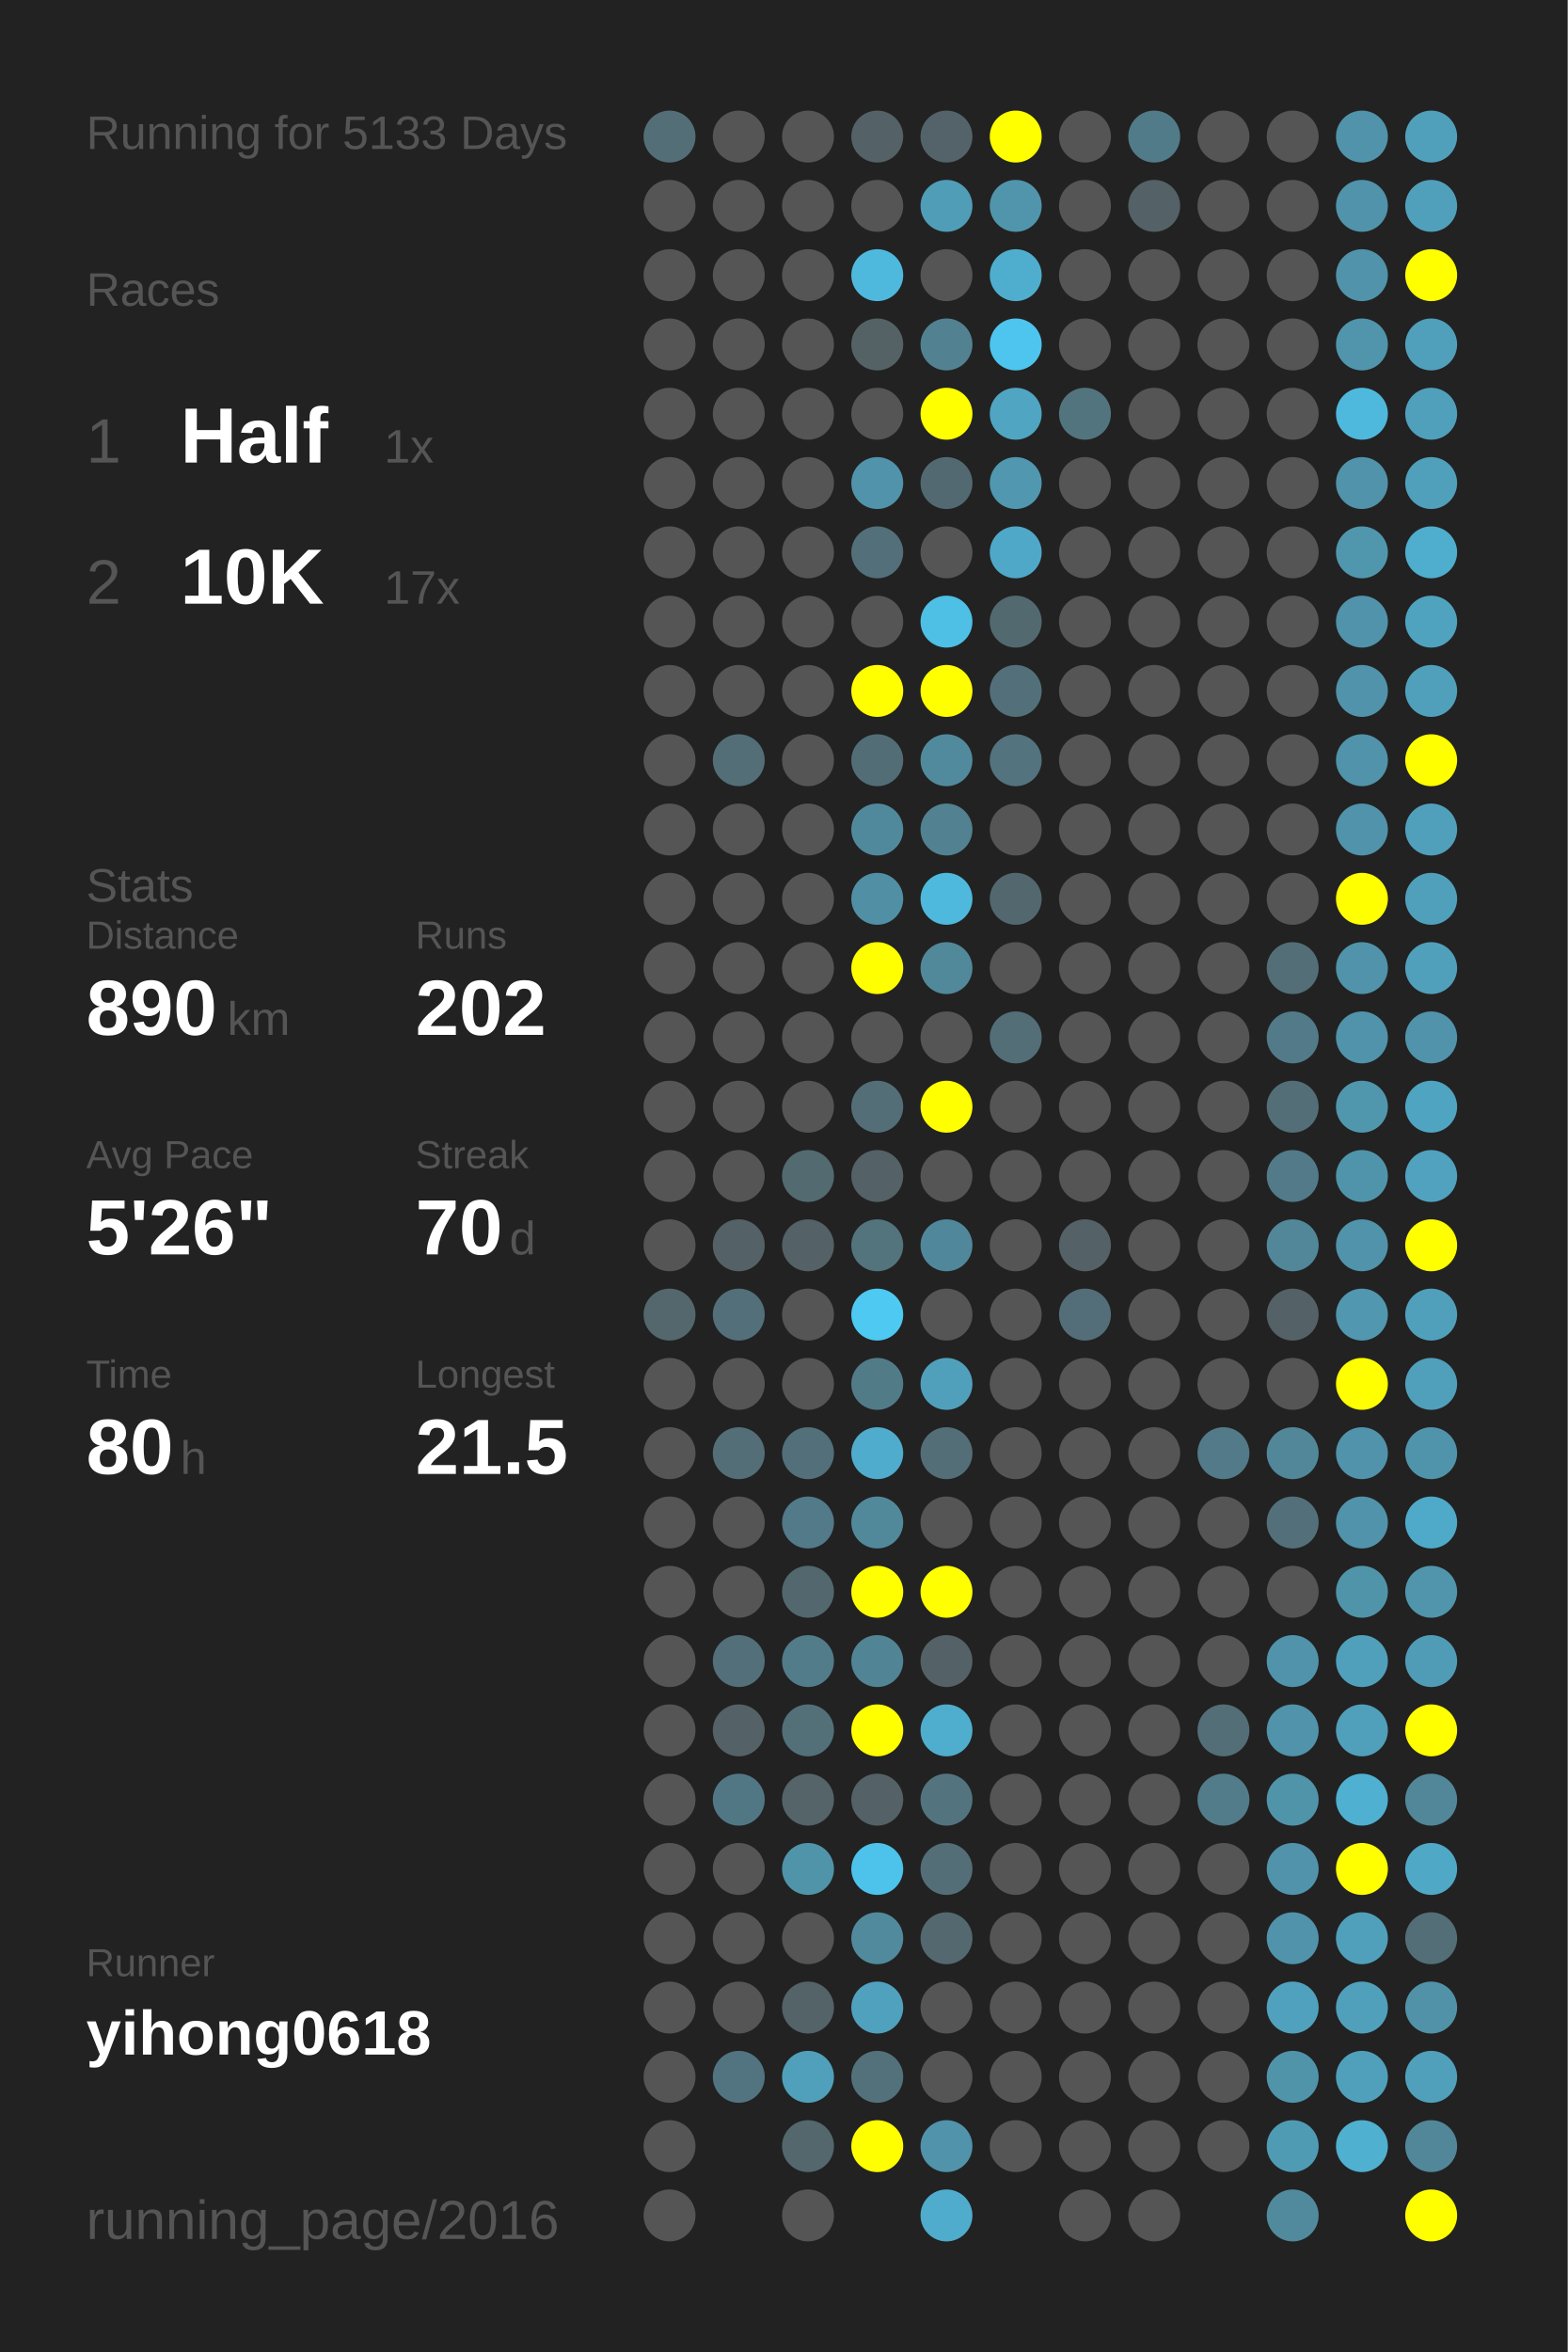
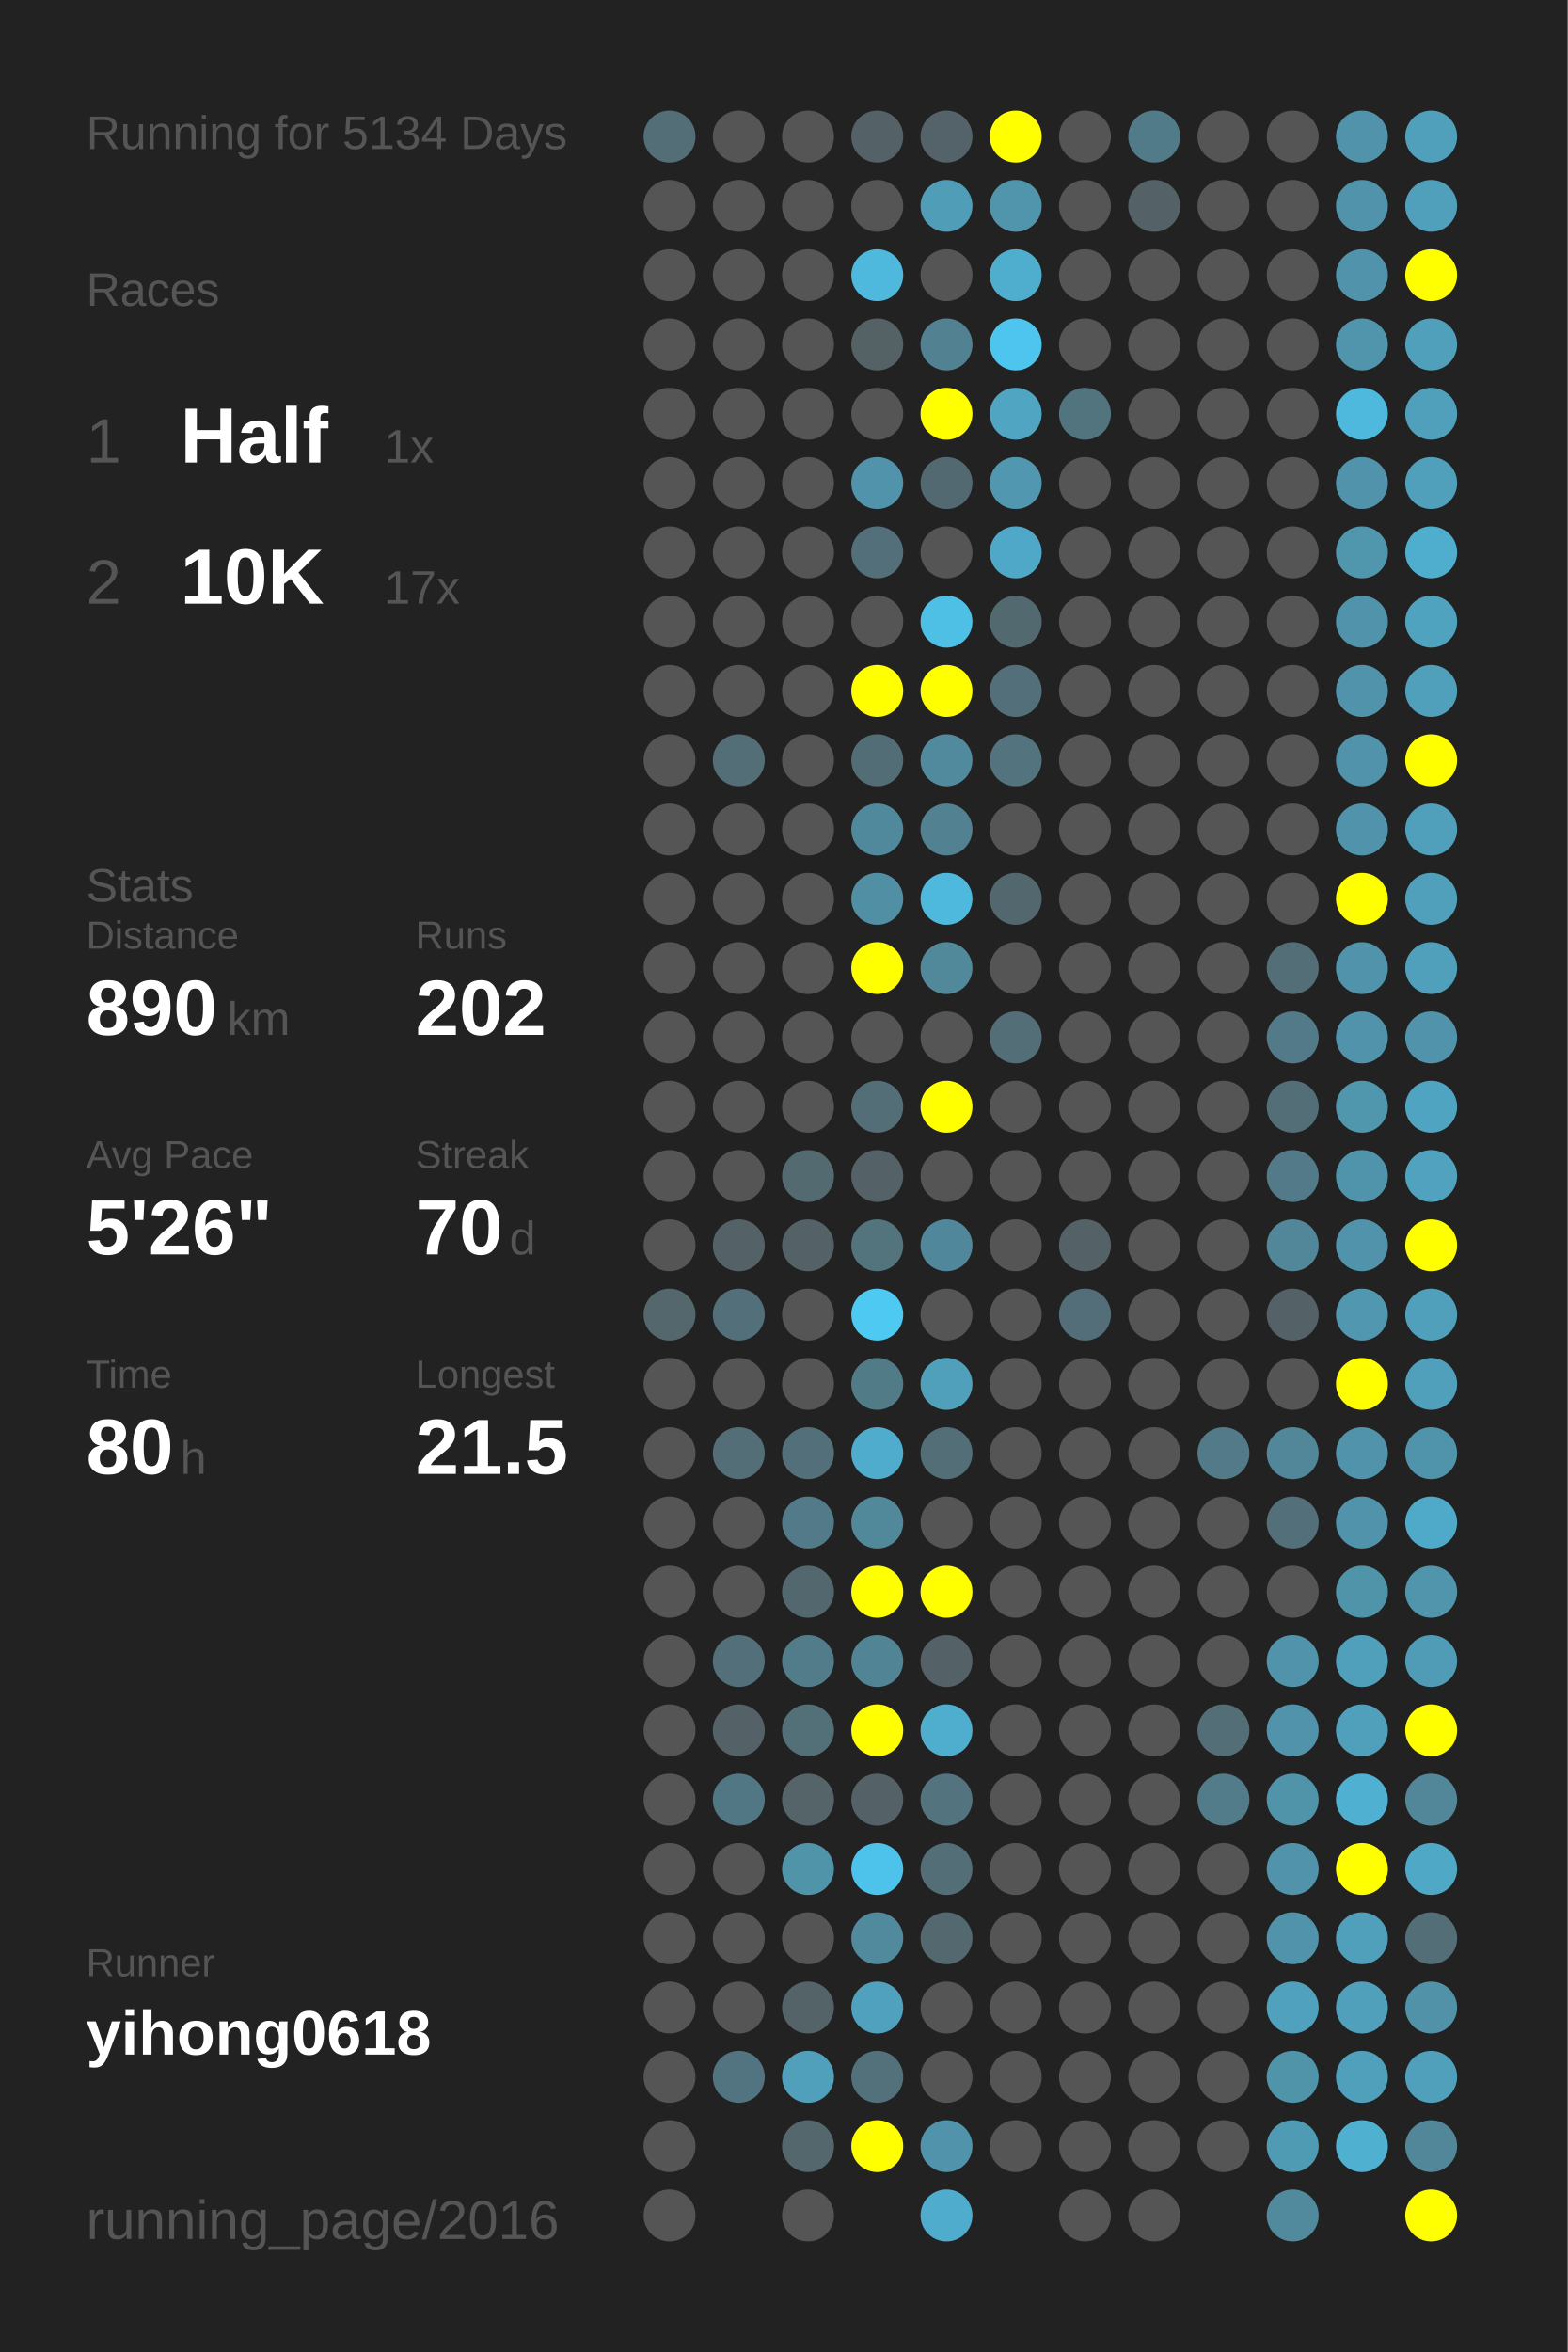
<svg xmlns="http://www.w3.org/2000/svg" baseProfile="full" height="300mm" version="1.1" viewBox="0,0,200,300" width="200mm">
  <defs />
  <rect fill="#222222" height="300" width="200" x="0" y="0" />
-   <text fill="#555555" style="font-size:6px; font-family:Arial;" x="11" y="19">Running for 5133 Days</text>
+   <text fill="#555555" style="font-size:6px; font-family:Arial;" x="11" y="19">Running for 5134 Days</text>
  <text fill="#555555" style="font-size:6px; font-family:Arial;" x="11" y="39">Races</text>
  <text fill="#555555" style="font-size:8px; font-family:Arial;" x="11" y="59">1</text>
  <text fill="#FFFFFF" style="font-size:10px; font-family:Arial; font-weight:bold;" x="23" y="59">Half</text>
  <text fill="#555555" style="font-size:6px; font-family:Arial;" x="49" y="59">1x</text>
  <text fill="#555555" style="font-size:8px; font-family:Arial;" x="11" y="77">2</text>
  <text fill="#FFFFFF" style="font-size:10px; font-family:Arial; font-weight:bold;" x="23" y="77">10K</text>
  <text fill="#555555" style="font-size:6px; font-family:Arial;" x="49" y="77">17x</text>
  <text fill="#555555" style="font-size:6px; font-family:Arial;" x="11" y="115">Stats</text>
  <text fill="#555555" style="font-size:5px; font-family:Arial;" x="11" y="121">Distance</text>
  <text fill="#FFFFFF" style="font-size:10px; font-family:Arial; font-weight:bold;" x="11" y="132">890</text>
  <text fill="#555555" style="font-size:6px; font-family:Arial;" x="29" y="132">km</text>
  <text fill="#555555" style="font-size:5px; font-family:Arial;" x="53" y="121">Runs</text>
  <text fill="#FFFFFF" style="font-size:10px; font-family:Arial; font-weight:bold;" x="53" y="132">202</text>
  <text fill="#555555" style="font-size:5px; font-family:Arial;" x="11" y="149">Avg Pace</text>
  <text fill="#FFFFFF" style="font-size:10px; font-family:Arial; font-weight:bold;" x="11" y="160">5'26"</text>
  <text fill="#555555" style="font-size:5px; font-family:Arial;" x="53" y="149">Streak</text>
  <text fill="#FFFFFF" style="font-size:10px; font-family:Arial; font-weight:bold;" x="53" y="160">70</text>
  <text fill="#555555" style="font-size:6px; font-family:Arial;" x="65" y="160">d</text>
  <text fill="#555555" style="font-size:5px; font-family:Arial;" x="11" y="177">Time</text>
  <text fill="#FFFFFF" style="font-size:10px; font-family:Arial; font-weight:bold;" x="11" y="188">80</text>
  <text fill="#555555" style="font-size:6px; font-family:Arial;" x="23" y="188">h</text>
  <text fill="#555555" style="font-size:5px; font-family:Arial;" x="53" y="177">Longest</text>
  <text fill="#FFFFFF" style="font-size:10px; font-family:Arial; font-weight:bold;" x="53" y="188">21.5</text>
  <text fill="#555555" style="font-size:5px; font-family:Arial;" x="11" y="252.065">Runner</text>
  <text fill="#FFFFFF" style="font-size:8px; font-family:Arial; font-weight:bold;" x="11" y="262.065">yihong0618</text>
  <text fill="#555555" style="font-size:7px; font-family:Arial;" x="11" y="285.581">running_page/2016</text>
  <circle cx="85.417" cy="17.419" fill="#536e77" r="3.312" />
  <circle cx="85.417" cy="26.258" fill="#555555" r="3.312" />
  <circle cx="85.417" cy="35.097" fill="#555555" r="3.312" />
  <circle cx="85.417" cy="43.935" fill="#555555" r="3.312" />
  <circle cx="85.417" cy="52.774" fill="#555555" r="3.312" />
  <circle cx="85.417" cy="61.613" fill="#555555" r="3.312" />
  <circle cx="85.417" cy="70.452" fill="#555555" r="3.312" />
  <circle cx="85.417" cy="79.29" fill="#555555" r="3.312" />
  <circle cx="85.417" cy="88.129" fill="#555555" r="3.312" />
  <circle cx="85.417" cy="96.968" fill="#555555" r="3.312" />
  <circle cx="85.417" cy="105.806" fill="#555555" r="3.312" />
  <circle cx="85.417" cy="114.645" fill="#555555" r="3.312" />
  <circle cx="85.417" cy="123.484" fill="#555555" r="3.312" />
  <circle cx="85.417" cy="132.323" fill="#555555" r="3.312" />
  <circle cx="85.417" cy="141.161" fill="#555555" r="3.312" />
  <circle cx="85.417" cy="150" fill="#555555" r="3.312" />
  <circle cx="85.417" cy="158.839" fill="#555555" r="3.312" />
  <circle cx="85.417" cy="167.677" fill="#53676d" r="3.312" />
  <circle cx="85.417" cy="176.516" fill="#555555" r="3.312" />
  <circle cx="85.417" cy="185.355" fill="#555555" r="3.312" />
  <circle cx="85.417" cy="194.194" fill="#555555" r="3.312" />
  <circle cx="85.417" cy="203.032" fill="#555555" r="3.312" />
  <circle cx="85.417" cy="211.871" fill="#555555" r="3.312" />
  <circle cx="85.417" cy="220.71" fill="#555555" r="3.312" />
  <circle cx="85.417" cy="229.548" fill="#555555" r="3.312" />
  <circle cx="85.417" cy="238.387" fill="#555555" r="3.312" />
  <circle cx="85.417" cy="247.226" fill="#555555" r="3.312" />
  <circle cx="85.417" cy="256.065" fill="#555555" r="3.312" />
  <circle cx="85.417" cy="264.903" fill="#555555" r="3.312" />
  <circle cx="85.417" cy="273.742" fill="#555555" r="3.312" />
  <circle cx="85.417" cy="282.581" fill="#555555" r="3.312" />
  <circle cx="94.25" cy="17.419" fill="#555555" r="3.312" />
  <circle cx="94.25" cy="26.258" fill="#555555" r="3.312" />
  <circle cx="94.25" cy="35.097" fill="#555555" r="3.312" />
  <circle cx="94.25" cy="43.935" fill="#555555" r="3.312" />
  <circle cx="94.25" cy="52.774" fill="#555555" r="3.312" />
  <circle cx="94.25" cy="61.613" fill="#555555" r="3.312" />
  <circle cx="94.25" cy="70.452" fill="#555555" r="3.312" />
  <circle cx="94.25" cy="79.29" fill="#555555" r="3.312" />
  <circle cx="94.25" cy="88.129" fill="#555555" r="3.312" />
  <circle cx="94.25" cy="96.968" fill="#536e77" r="3.312" />
  <circle cx="94.25" cy="105.806" fill="#555555" r="3.312" />
  <circle cx="94.25" cy="114.645" fill="#555555" r="3.312" />
  <circle cx="94.25" cy="123.484" fill="#555555" r="3.312" />
  <circle cx="94.25" cy="132.323" fill="#555555" r="3.312" />
  <circle cx="94.25" cy="141.161" fill="#555555" r="3.312" />
  <circle cx="94.25" cy="150" fill="#555555" r="3.312" />
  <circle cx="94.25" cy="158.839" fill="#546267" r="3.312" />
  <circle cx="94.25" cy="167.677" fill="#536f79" r="3.312" />
  <circle cx="94.25" cy="176.516" fill="#555555" r="3.312" />
  <circle cx="94.25" cy="185.355" fill="#536e77" r="3.312" />
  <circle cx="94.25" cy="194.194" fill="#555555" r="3.312" />
  <circle cx="94.25" cy="203.032" fill="#555555" r="3.312" />
  <circle cx="94.25" cy="211.871" fill="#536f79" r="3.312" />
  <circle cx="94.25" cy="220.71" fill="#546267" r="3.312" />
  <circle cx="94.25" cy="229.548" fill="#527784" r="3.312" />
  <circle cx="94.25" cy="238.387" fill="#555555" r="3.312" />
  <circle cx="94.25" cy="247.226" fill="#555555" r="3.312" />
  <circle cx="94.25" cy="256.065" fill="#555555" r="3.312" />
  <circle cx="94.25" cy="264.903" fill="#527480" r="3.312" />
  <circle cx="103.083" cy="17.419" fill="#555555" r="3.312" />
  <circle cx="103.083" cy="26.258" fill="#555555" r="3.312" />
  <circle cx="103.083" cy="35.097" fill="#555555" r="3.312" />
  <circle cx="103.083" cy="43.935" fill="#555555" r="3.312" />
  <circle cx="103.083" cy="52.774" fill="#555555" r="3.312" />
  <circle cx="103.083" cy="61.613" fill="#555555" r="3.312" />
  <circle cx="103.083" cy="70.452" fill="#555555" r="3.312" />
  <circle cx="103.083" cy="79.29" fill="#555555" r="3.312" />
  <circle cx="103.083" cy="88.129" fill="#555555" r="3.312" />
  <circle cx="103.083" cy="96.968" fill="#555555" r="3.312" />
  <circle cx="103.083" cy="105.806" fill="#555555" r="3.312" />
  <circle cx="103.083" cy="114.645" fill="#555555" r="3.312" />
  <circle cx="103.083" cy="123.484" fill="#555555" r="3.312" />
  <circle cx="103.083" cy="132.323" fill="#555555" r="3.312" />
  <circle cx="103.083" cy="141.161" fill="#555555" r="3.312" />
  <circle cx="103.083" cy="150" fill="#536a71" r="3.312" />
  <circle cx="103.083" cy="158.839" fill="#546166" r="3.312" />
  <circle cx="103.083" cy="167.677" fill="#555555" r="3.312" />
  <circle cx="103.083" cy="176.516" fill="#555555" r="3.312" />
  <circle cx="103.083" cy="185.355" fill="#536f79" r="3.312" />
  <circle cx="103.083" cy="194.194" fill="#527a88" r="3.312" />
  <circle cx="103.083" cy="203.032" fill="#53676e" r="3.312" />
  <circle cx="103.083" cy="211.871" fill="#527c8a" r="3.312" />
  <circle cx="103.083" cy="220.71" fill="#537079" r="3.312" />
  <circle cx="103.083" cy="229.548" fill="#546469" r="3.312" />
  <circle cx="103.083" cy="238.387" fill="#5094aa" r="3.312" />
  <circle cx="103.083" cy="247.226" fill="#555555" r="3.312" />
  <circle cx="103.083" cy="256.065" fill="#546368" r="3.312" />
  <circle cx="103.083" cy="264.903" fill="#50a0bb" r="3.312" />
  <circle cx="103.083" cy="273.742" fill="#53676d" r="3.312" />
  <circle cx="103.083" cy="282.581" fill="#555555" r="3.312" />
  <circle cx="111.917" cy="17.419" fill="#546166" r="3.312" />
  <circle cx="111.917" cy="26.258" fill="#555555" r="3.312" />
  <circle cx="111.917" cy="35.097" fill="#4eb9dd" r="3.312" />
  <circle cx="111.917" cy="43.935" fill="#546266" r="3.312" />
  <circle cx="111.917" cy="52.774" fill="#555555" r="3.312" />
  <circle cx="111.917" cy="61.613" fill="#5093aa" r="3.312" />
  <circle cx="111.917" cy="70.452" fill="#536f79" r="3.312" />
  <circle cx="111.917" cy="79.29" fill="#555555" r="3.312" />
  <circle cx="111.917" cy="88.129" fill="#FFFF00" r="3.312" />
  <circle cx="111.917" cy="96.968" fill="#536d76" r="3.312" />
  <circle cx="111.917" cy="105.806" fill="#51899c" r="3.312" />
  <circle cx="111.917" cy="114.645" fill="#518fa4" r="3.312" />
  <circle cx="111.917" cy="123.484" fill="#FFFF00" r="3.312" />
  <circle cx="111.917" cy="132.323" fill="#555555" r="3.312" />
  <circle cx="111.917" cy="141.161" fill="#536e77" r="3.312" />
  <circle cx="111.917" cy="150" fill="#546166" r="3.312" />
  <circle cx="111.917" cy="158.839" fill="#53737d" r="3.312" />
  <circle cx="111.917" cy="167.677" fill="#4dc9f2" r="3.312" />
  <circle cx="111.917" cy="176.516" fill="#527b88" r="3.312" />
  <circle cx="111.917" cy="185.355" fill="#4faccc" r="3.312" />
  <circle cx="111.917" cy="194.194" fill="#51899b" r="3.312" />
  <circle cx="111.917" cy="203.032" fill="#FFFF00" r="3.312" />
  <circle cx="111.917" cy="211.871" fill="#518495" r="3.312" />
  <circle cx="111.917" cy="220.71" fill="#FFFF00" r="3.312" />
  <circle cx="111.917" cy="229.548" fill="#546166" r="3.312" />
  <circle cx="111.917" cy="238.387" fill="#4dc2ea" r="3.312" />
  <circle cx="111.917" cy="247.226" fill="#518a9d" r="3.312" />
  <circle cx="111.917" cy="256.065" fill="#50a1bd" r="3.312" />
  <circle cx="111.917" cy="264.903" fill="#53717b" r="3.312" />
  <circle cx="111.917" cy="273.742" fill="#FFFF00" r="3.312" />
  <circle cx="120.75" cy="17.419" fill="#546369" r="3.312" />
  <circle cx="120.75" cy="26.258" fill="#509db7" r="3.312" />
  <circle cx="120.75" cy="35.097" fill="#555555" r="3.312" />
  <circle cx="120.75" cy="43.935" fill="#528292" r="3.312" />
  <circle cx="120.75" cy="52.774" fill="#FFFF00" r="3.312" />
  <circle cx="120.75" cy="61.613" fill="#536971" r="3.312" />
  <circle cx="120.75" cy="70.452" fill="#555555" r="3.312" />
  <circle cx="120.75" cy="79.29" fill="#4ebfe5" r="3.312" />
  <circle cx="120.75" cy="88.129" fill="#FFFF00" r="3.312" />
  <circle cx="120.75" cy="96.968" fill="#518a9d" r="3.312" />
  <circle cx="120.75" cy="105.806" fill="#528191" r="3.312" />
  <circle cx="120.75" cy="114.645" fill="#4eb9dd" r="3.312" />
  <circle cx="120.75" cy="123.484" fill="#51889a" r="3.312" />
  <circle cx="120.75" cy="132.323" fill="#555555" r="3.312" />
  <circle cx="120.75" cy="141.161" fill="#FFFF00" r="3.312" />
  <circle cx="120.75" cy="150" fill="#555555" r="3.312" />
  <circle cx="120.75" cy="158.839" fill="#51879a" r="3.312" />
  <circle cx="120.75" cy="167.677" fill="#555555" r="3.312" />
  <circle cx="120.75" cy="176.516" fill="#50a0bc" r="3.312" />
  <circle cx="120.75" cy="185.355" fill="#536e77" r="3.312" />
  <circle cx="120.75" cy="194.194" fill="#555555" r="3.312" />
  <circle cx="120.75" cy="203.032" fill="#FFFF00" r="3.312" />
  <circle cx="120.75" cy="211.871" fill="#546166" r="3.312" />
  <circle cx="120.75" cy="220.71" fill="#4faece" r="3.312" />
  <circle cx="120.75" cy="229.548" fill="#53747f" r="3.312" />
  <circle cx="120.75" cy="238.387" fill="#536e77" r="3.312" />
  <circle cx="120.75" cy="247.226" fill="#53686f" r="3.312" />
  <circle cx="120.75" cy="256.065" fill="#555555" r="3.312" />
  <circle cx="120.75" cy="264.903" fill="#555555" r="3.312" />
  <circle cx="120.75" cy="273.742" fill="#5093aa" r="3.312" />
  <circle cx="120.75" cy="282.581" fill="#4faccc" r="3.312" />
  <circle cx="129.583" cy="17.419" fill="#FFFF00" r="3.312" />
  <circle cx="129.583" cy="26.258" fill="#5095ac" r="3.312" />
  <circle cx="129.583" cy="35.097" fill="#4faece" r="3.312" />
  <circle cx="129.583" cy="43.935" fill="#4dc5ee" r="3.312" />
  <circle cx="129.583" cy="52.774" fill="#4fa5c2" r="3.312" />
  <circle cx="129.583" cy="61.613" fill="#5097af" r="3.312" />
  <circle cx="129.583" cy="70.452" fill="#4fa8c7" r="3.312" />
  <circle cx="129.583" cy="79.29" fill="#536970" r="3.312" />
  <circle cx="129.583" cy="88.129" fill="#53707a" r="3.312" />
  <circle cx="129.583" cy="96.968" fill="#53737e" r="3.312" />
  <circle cx="129.583" cy="105.806" fill="#555555" r="3.312" />
  <circle cx="129.583" cy="114.645" fill="#53676e" r="3.312" />
  <circle cx="129.583" cy="123.484" fill="#555555" r="3.312" />
  <circle cx="129.583" cy="132.323" fill="#536e77" r="3.312" />
  <circle cx="129.583" cy="141.161" fill="#555555" r="3.312" />
  <circle cx="129.583" cy="150" fill="#555555" r="3.312" />
  <circle cx="129.583" cy="158.839" fill="#555555" r="3.312" />
  <circle cx="129.583" cy="167.677" fill="#555555" r="3.312" />
  <circle cx="129.583" cy="176.516" fill="#555555" r="3.312" />
  <circle cx="129.583" cy="185.355" fill="#555555" r="3.312" />
  <circle cx="129.583" cy="194.194" fill="#555555" r="3.312" />
  <circle cx="129.583" cy="203.032" fill="#555555" r="3.312" />
  <circle cx="129.583" cy="211.871" fill="#555555" r="3.312" />
  <circle cx="129.583" cy="220.71" fill="#555555" r="3.312" />
  <circle cx="129.583" cy="229.548" fill="#555555" r="3.312" />
  <circle cx="129.583" cy="238.387" fill="#555555" r="3.312" />
  <circle cx="129.583" cy="247.226" fill="#555555" r="3.312" />
  <circle cx="129.583" cy="256.065" fill="#555555" r="3.312" />
  <circle cx="129.583" cy="264.903" fill="#555555" r="3.312" />
  <circle cx="129.583" cy="273.742" fill="#555555" r="3.312" />
  <circle cx="138.417" cy="17.419" fill="#555555" r="3.312" />
  <circle cx="138.417" cy="26.258" fill="#555555" r="3.312" />
  <circle cx="138.417" cy="35.097" fill="#555555" r="3.312" />
  <circle cx="138.417" cy="43.935" fill="#555555" r="3.312" />
  <circle cx="138.417" cy="52.774" fill="#52747f" r="3.312" />
  <circle cx="138.417" cy="61.613" fill="#555555" r="3.312" />
  <circle cx="138.417" cy="70.452" fill="#555555" r="3.312" />
  <circle cx="138.417" cy="79.29" fill="#555555" r="3.312" />
  <circle cx="138.417" cy="88.129" fill="#555555" r="3.312" />
  <circle cx="138.417" cy="96.968" fill="#555555" r="3.312" />
  <circle cx="138.417" cy="105.806" fill="#555555" r="3.312" />
  <circle cx="138.417" cy="114.645" fill="#555555" r="3.312" />
  <circle cx="138.417" cy="123.484" fill="#555555" r="3.312" />
  <circle cx="138.417" cy="132.323" fill="#555555" r="3.312" />
  <circle cx="138.417" cy="141.161" fill="#555555" r="3.312" />
  <circle cx="138.417" cy="150" fill="#555555" r="3.312" />
  <circle cx="138.417" cy="158.839" fill="#546166" r="3.312" />
  <circle cx="138.417" cy="167.677" fill="#536e78" r="3.312" />
  <circle cx="138.417" cy="176.516" fill="#555555" r="3.312" />
  <circle cx="138.417" cy="185.355" fill="#555555" r="3.312" />
  <circle cx="138.417" cy="194.194" fill="#555555" r="3.312" />
  <circle cx="138.417" cy="203.032" fill="#555555" r="3.312" />
  <circle cx="138.417" cy="211.871" fill="#555555" r="3.312" />
  <circle cx="138.417" cy="220.71" fill="#555555" r="3.312" />
  <circle cx="138.417" cy="229.548" fill="#555555" r="3.312" />
  <circle cx="138.417" cy="238.387" fill="#555555" r="3.312" />
  <circle cx="138.417" cy="247.226" fill="#555555" r="3.312" />
  <circle cx="138.417" cy="256.065" fill="#555555" r="3.312" />
  <circle cx="138.417" cy="264.903" fill="#555555" r="3.312" />
  <circle cx="138.417" cy="273.742" fill="#555555" r="3.312" />
  <circle cx="138.417" cy="282.581" fill="#555555" r="3.312" />
  <circle cx="147.25" cy="17.419" fill="#527b89" r="3.312" />
  <circle cx="147.25" cy="26.258" fill="#546166" r="3.312" />
  <circle cx="147.25" cy="35.097" fill="#555555" r="3.312" />
  <circle cx="147.25" cy="43.935" fill="#555555" r="3.312" />
  <circle cx="147.25" cy="52.774" fill="#555555" r="3.312" />
  <circle cx="147.25" cy="61.613" fill="#555555" r="3.312" />
  <circle cx="147.25" cy="70.452" fill="#555555" r="3.312" />
  <circle cx="147.25" cy="79.29" fill="#555555" r="3.312" />
  <circle cx="147.25" cy="88.129" fill="#555555" r="3.312" />
  <circle cx="147.25" cy="96.968" fill="#555555" r="3.312" />
  <circle cx="147.25" cy="105.806" fill="#555555" r="3.312" />
  <circle cx="147.25" cy="114.645" fill="#555555" r="3.312" />
  <circle cx="147.25" cy="123.484" fill="#555555" r="3.312" />
  <circle cx="147.25" cy="132.323" fill="#555555" r="3.312" />
  <circle cx="147.25" cy="141.161" fill="#555555" r="3.312" />
  <circle cx="147.25" cy="150" fill="#555555" r="3.312" />
  <circle cx="147.25" cy="158.839" fill="#555555" r="3.312" />
  <circle cx="147.25" cy="167.677" fill="#555555" r="3.312" />
  <circle cx="147.25" cy="176.516" fill="#555555" r="3.312" />
  <circle cx="147.25" cy="185.355" fill="#555555" r="3.312" />
  <circle cx="147.25" cy="194.194" fill="#555555" r="3.312" />
  <circle cx="147.25" cy="203.032" fill="#555555" r="3.312" />
  <circle cx="147.25" cy="211.871" fill="#555555" r="3.312" />
  <circle cx="147.25" cy="220.71" fill="#555555" r="3.312" />
  <circle cx="147.25" cy="229.548" fill="#555555" r="3.312" />
  <circle cx="147.25" cy="238.387" fill="#555555" r="3.312" />
  <circle cx="147.25" cy="247.226" fill="#555555" r="3.312" />
  <circle cx="147.25" cy="256.065" fill="#555555" r="3.312" />
  <circle cx="147.25" cy="264.903" fill="#555555" r="3.312" />
  <circle cx="147.25" cy="273.742" fill="#555555" r="3.312" />
  <circle cx="147.25" cy="282.581" fill="#555555" r="3.312" />
  <circle cx="156.083" cy="17.419" fill="#555555" r="3.312" />
  <circle cx="156.083" cy="26.258" fill="#555555" r="3.312" />
  <circle cx="156.083" cy="35.097" fill="#555555" r="3.312" />
  <circle cx="156.083" cy="43.935" fill="#555555" r="3.312" />
  <circle cx="156.083" cy="52.774" fill="#555555" r="3.312" />
  <circle cx="156.083" cy="61.613" fill="#555555" r="3.312" />
  <circle cx="156.083" cy="70.452" fill="#555555" r="3.312" />
  <circle cx="156.083" cy="79.29" fill="#555555" r="3.312" />
  <circle cx="156.083" cy="88.129" fill="#555555" r="3.312" />
  <circle cx="156.083" cy="96.968" fill="#555555" r="3.312" />
  <circle cx="156.083" cy="105.806" fill="#555555" r="3.312" />
  <circle cx="156.083" cy="114.645" fill="#555555" r="3.312" />
  <circle cx="156.083" cy="123.484" fill="#555555" r="3.312" />
  <circle cx="156.083" cy="132.323" fill="#555555" r="3.312" />
  <circle cx="156.083" cy="141.161" fill="#555555" r="3.312" />
  <circle cx="156.083" cy="150" fill="#555555" r="3.312" />
  <circle cx="156.083" cy="158.839" fill="#555555" r="3.312" />
  <circle cx="156.083" cy="167.677" fill="#555555" r="3.312" />
  <circle cx="156.083" cy="176.516" fill="#555555" r="3.312" />
  <circle cx="156.083" cy="185.355" fill="#527a88" r="3.312" />
  <circle cx="156.083" cy="194.194" fill="#555555" r="3.312" />
  <circle cx="156.083" cy="203.032" fill="#555555" r="3.312" />
  <circle cx="156.083" cy="211.871" fill="#555555" r="3.312" />
  <circle cx="156.083" cy="220.71" fill="#536e77" r="3.312" />
  <circle cx="156.083" cy="229.548" fill="#527c8a" r="3.312" />
  <circle cx="156.083" cy="238.387" fill="#555555" r="3.312" />
  <circle cx="156.083" cy="247.226" fill="#555555" r="3.312" />
  <circle cx="156.083" cy="256.065" fill="#555555" r="3.312" />
  <circle cx="156.083" cy="264.903" fill="#555555" r="3.312" />
  <circle cx="156.083" cy="273.742" fill="#555555" r="3.312" />
  <circle cx="164.917" cy="17.419" fill="#555555" r="3.312" />
  <circle cx="164.917" cy="26.258" fill="#555555" r="3.312" />
  <circle cx="164.917" cy="35.097" fill="#555555" r="3.312" />
  <circle cx="164.917" cy="43.935" fill="#555555" r="3.312" />
  <circle cx="164.917" cy="52.774" fill="#555555" r="3.312" />
  <circle cx="164.917" cy="61.613" fill="#555555" r="3.312" />
  <circle cx="164.917" cy="70.452" fill="#555555" r="3.312" />
  <circle cx="164.917" cy="79.29" fill="#555555" r="3.312" />
  <circle cx="164.917" cy="88.129" fill="#555555" r="3.312" />
  <circle cx="164.917" cy="96.968" fill="#555555" r="3.312" />
  <circle cx="164.917" cy="105.806" fill="#555555" r="3.312" />
  <circle cx="164.917" cy="114.645" fill="#555555" r="3.312" />
  <circle cx="164.917" cy="123.484" fill="#536e77" r="3.312" />
  <circle cx="164.917" cy="132.323" fill="#527a88" r="3.312" />
  <circle cx="164.917" cy="141.161" fill="#536e77" r="3.312" />
  <circle cx="164.917" cy="150" fill="#527a88" r="3.312" />
  <circle cx="164.917" cy="158.839" fill="#518799" r="3.312" />
  <circle cx="164.917" cy="167.677" fill="#546166" r="3.312" />
  <circle cx="164.917" cy="176.516" fill="#555555" r="3.312" />
  <circle cx="164.917" cy="185.355" fill="#518799" r="3.312" />
  <circle cx="164.917" cy="194.194" fill="#53707a" r="3.312" />
  <circle cx="164.917" cy="203.032" fill="#555555" r="3.312" />
  <circle cx="164.917" cy="211.871" fill="#5093aa" r="3.312" />
  <circle cx="164.917" cy="220.71" fill="#5093aa" r="3.312" />
  <circle cx="164.917" cy="229.548" fill="#5094aa" r="3.312" />
  <circle cx="164.917" cy="238.387" fill="#5093aa" r="3.312" />
  <circle cx="164.917" cy="247.226" fill="#5093aa" r="3.312" />
  <circle cx="164.917" cy="256.065" fill="#50a1bd" r="3.312" />
  <circle cx="164.917" cy="264.903" fill="#5094aa" r="3.312" />
  <circle cx="164.917" cy="273.742" fill="#509bb4" r="3.312" />
  <circle cx="164.917" cy="282.581" fill="#518a9d" r="3.312" />
  <circle cx="173.75" cy="17.419" fill="#5093aa" r="3.312" />
  <circle cx="173.75" cy="26.258" fill="#5093aa" r="3.312" />
  <circle cx="173.75" cy="35.097" fill="#5093aa" r="3.312" />
  <circle cx="173.75" cy="43.935" fill="#5095ac" r="3.312" />
  <circle cx="173.75" cy="52.774" fill="#4eb9dd" r="3.312" />
  <circle cx="173.75" cy="61.613" fill="#5093aa" r="3.312" />
  <circle cx="173.75" cy="70.452" fill="#5097ae" r="3.312" />
  <circle cx="173.75" cy="79.29" fill="#5093aa" r="3.312" />
  <circle cx="173.75" cy="88.129" fill="#5093aa" r="3.312" />
  <circle cx="173.75" cy="96.968" fill="#5093aa" r="3.312" />
  <circle cx="173.75" cy="105.806" fill="#5093aa" r="3.312" />
  <circle cx="173.75" cy="114.645" fill="#FFFF00" r="3.312" />
  <circle cx="173.75" cy="123.484" fill="#5093aa" r="3.312" />
  <circle cx="173.75" cy="132.323" fill="#5093aa" r="3.312" />
  <circle cx="173.75" cy="141.161" fill="#5097ae" r="3.312" />
  <circle cx="173.75" cy="150" fill="#5094ab" r="3.312" />
  <circle cx="173.75" cy="158.839" fill="#5093aa" r="3.312" />
  <circle cx="173.75" cy="167.677" fill="#5097af" r="3.312" />
  <circle cx="173.75" cy="176.516" fill="#FFFF00" r="3.312" />
  <circle cx="173.75" cy="185.355" fill="#5093aa" r="3.312" />
  <circle cx="173.75" cy="194.194" fill="#5093aa" r="3.312" />
  <circle cx="173.75" cy="203.032" fill="#5094aa" r="3.312" />
  <circle cx="173.75" cy="211.871" fill="#50a0bb" r="3.312" />
  <circle cx="173.75" cy="220.71" fill="#50a0bb" r="3.312" />
  <circle cx="173.75" cy="229.548" fill="#4fb0d1" r="3.312" />
  <circle cx="173.75" cy="238.387" fill="#FFFF00" r="3.312" />
  <circle cx="173.75" cy="247.226" fill="#50a0bb" r="3.312" />
  <circle cx="173.75" cy="256.065" fill="#50a0bb" r="3.312" />
  <circle cx="173.75" cy="264.903" fill="#50a0bb" r="3.312" />
  <circle cx="173.75" cy="273.742" fill="#4fb0d0" r="3.312" />
  <circle cx="182.583" cy="17.419" fill="#50a0bb" r="3.312" />
  <circle cx="182.583" cy="26.258" fill="#50a0bb" r="3.312" />
  <circle cx="182.583" cy="35.097" fill="#FFFF00" r="3.312" />
  <circle cx="182.583" cy="43.935" fill="#50a0bb" r="3.312" />
  <circle cx="182.583" cy="52.774" fill="#50a0bb" r="3.312" />
  <circle cx="182.583" cy="61.613" fill="#50a0bb" r="3.312" />
  <circle cx="182.583" cy="70.452" fill="#4fadcd" r="3.312" />
  <circle cx="182.583" cy="79.29" fill="#4fa3bf" r="3.312" />
  <circle cx="182.583" cy="88.129" fill="#50a0bb" r="3.312" />
  <circle cx="182.583" cy="96.968" fill="#FFFF00" r="3.312" />
  <circle cx="182.583" cy="105.806" fill="#50a0bc" r="3.312" />
  <circle cx="182.583" cy="114.645" fill="#50a0bb" r="3.312" />
  <circle cx="182.583" cy="123.484" fill="#50a0bb" r="3.312" />
  <circle cx="182.583" cy="132.323" fill="#5093aa" r="3.312" />
  <circle cx="182.583" cy="141.161" fill="#4fa4c1" r="3.312" />
  <circle cx="182.583" cy="150" fill="#50a2be" r="3.312" />
  <circle cx="182.583" cy="158.839" fill="#FFFF00" r="3.312" />
  <circle cx="182.583" cy="167.677" fill="#50a0bb" r="3.312" />
  <circle cx="182.583" cy="176.516" fill="#50a0bb" r="3.312" />
  <circle cx="182.583" cy="185.355" fill="#5094ab" r="3.312" />
  <circle cx="182.583" cy="194.194" fill="#4faac9" r="3.312" />
  <circle cx="182.583" cy="203.032" fill="#5095ac" r="3.312" />
  <circle cx="182.583" cy="211.871" fill="#509cb6" r="3.312" />
  <circle cx="182.583" cy="220.71" fill="#FFFF00" r="3.312" />
  <circle cx="182.583" cy="229.548" fill="#518799" r="3.312" />
  <circle cx="182.583" cy="238.387" fill="#4fa8c6" r="3.312" />
  <circle cx="182.583" cy="247.226" fill="#536e77" r="3.312" />
  <circle cx="182.583" cy="256.065" fill="#5192a8" r="3.312" />
  <circle cx="182.583" cy="264.903" fill="#50a0bb" r="3.312" />
  <circle cx="182.583" cy="273.742" fill="#518799" r="3.312" />
  <circle cx="182.583" cy="282.581" fill="#FFFF00" r="3.312" />
</svg>
